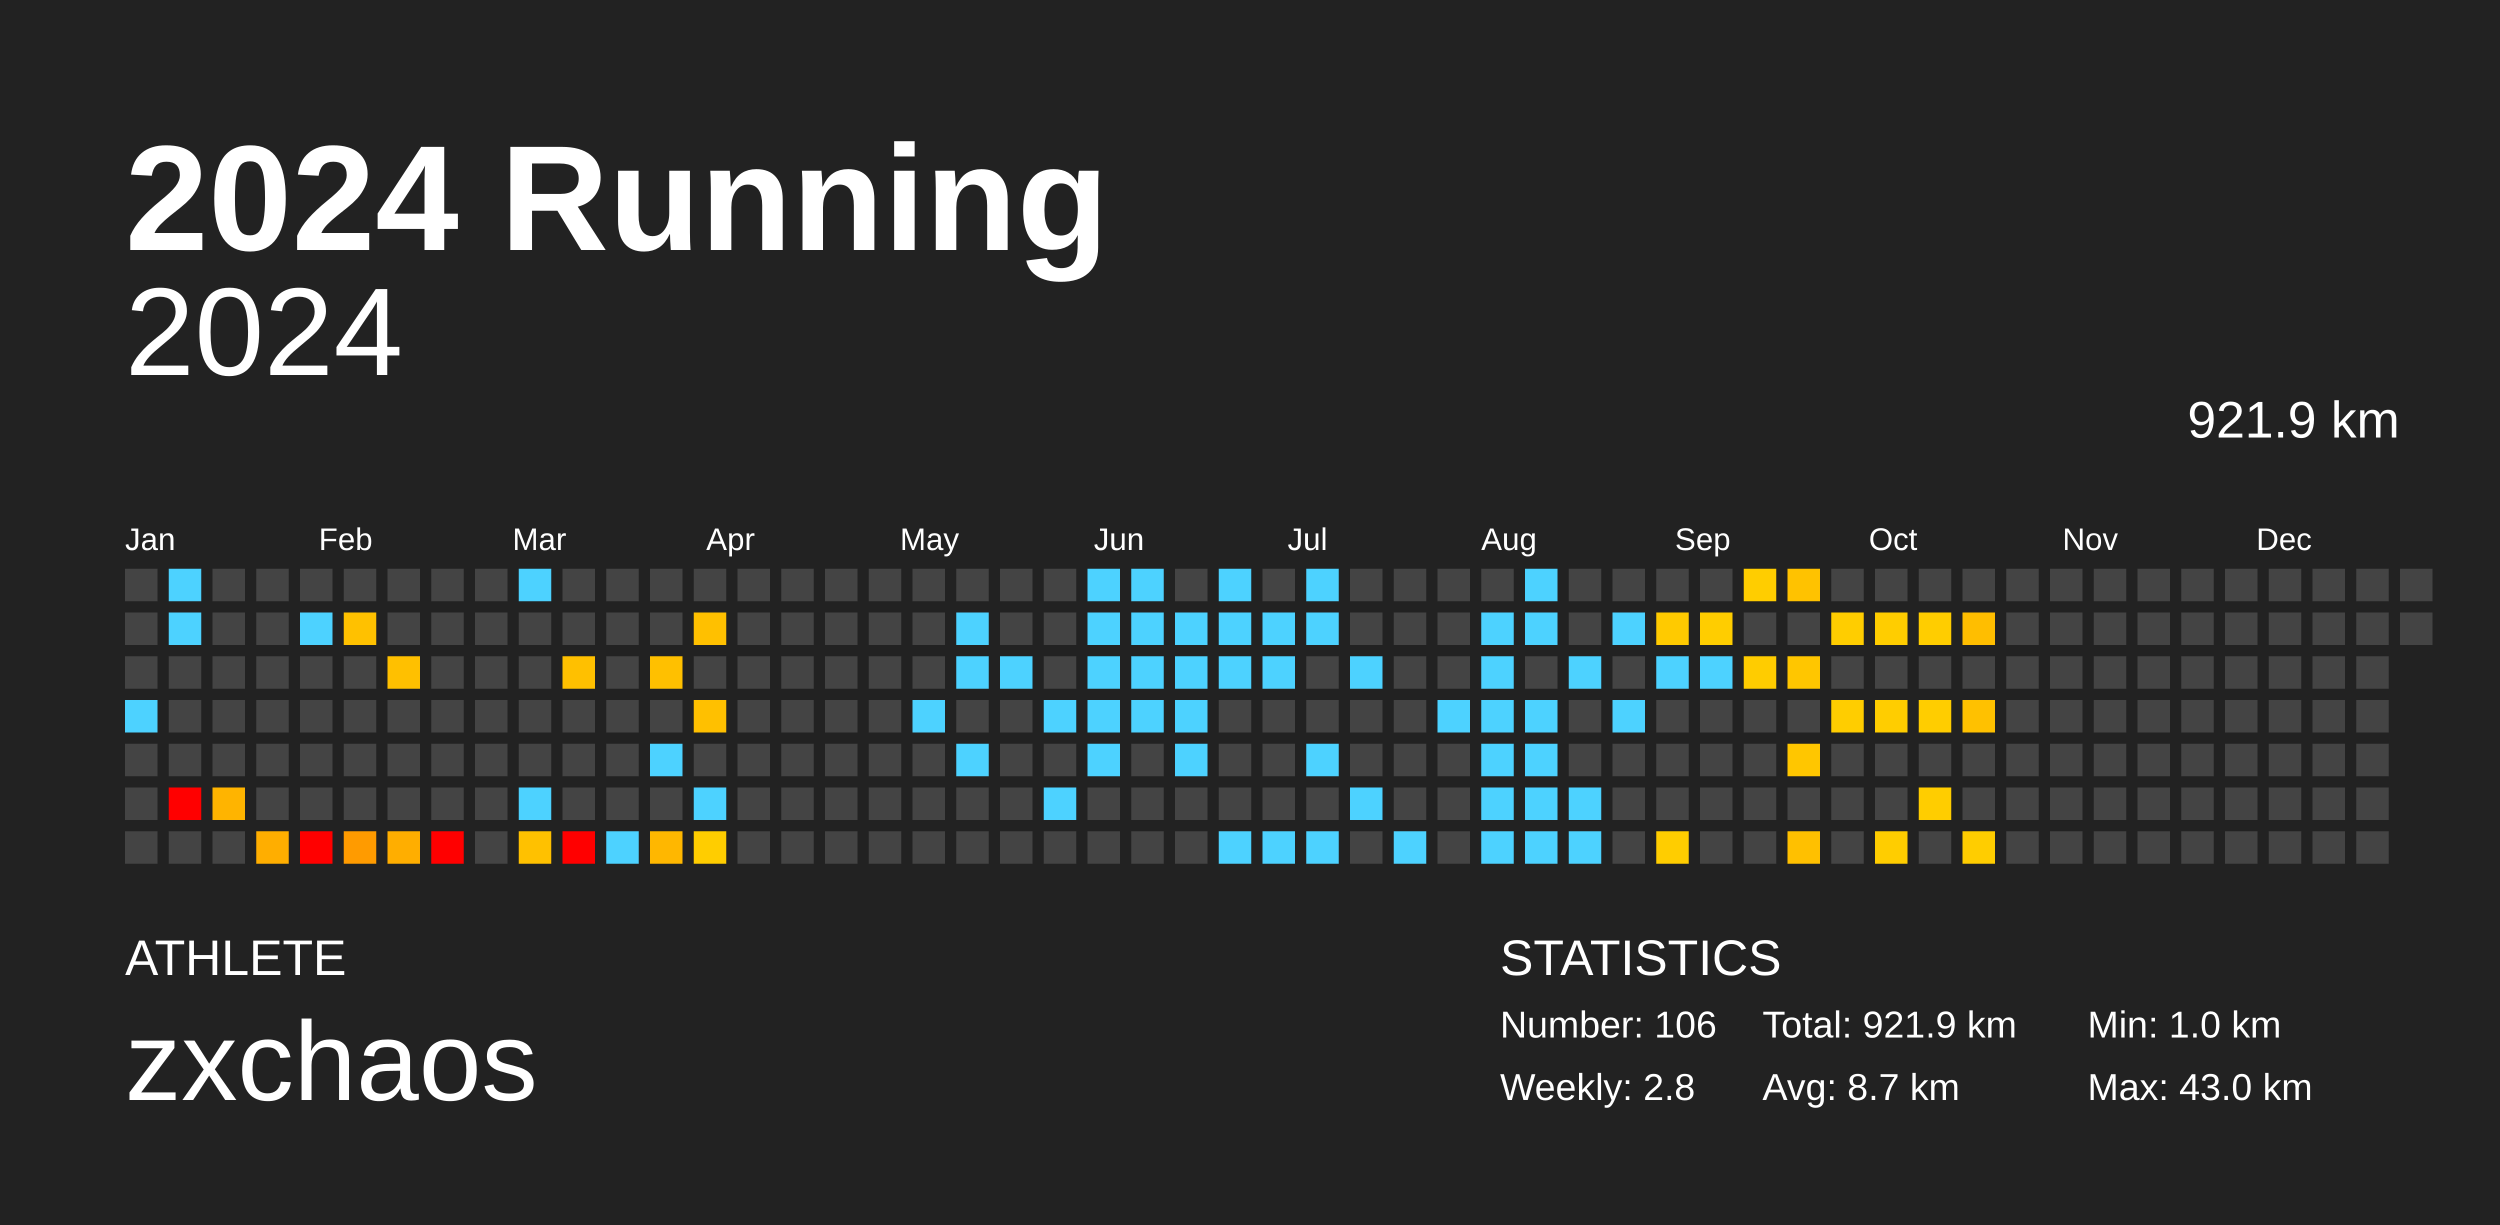
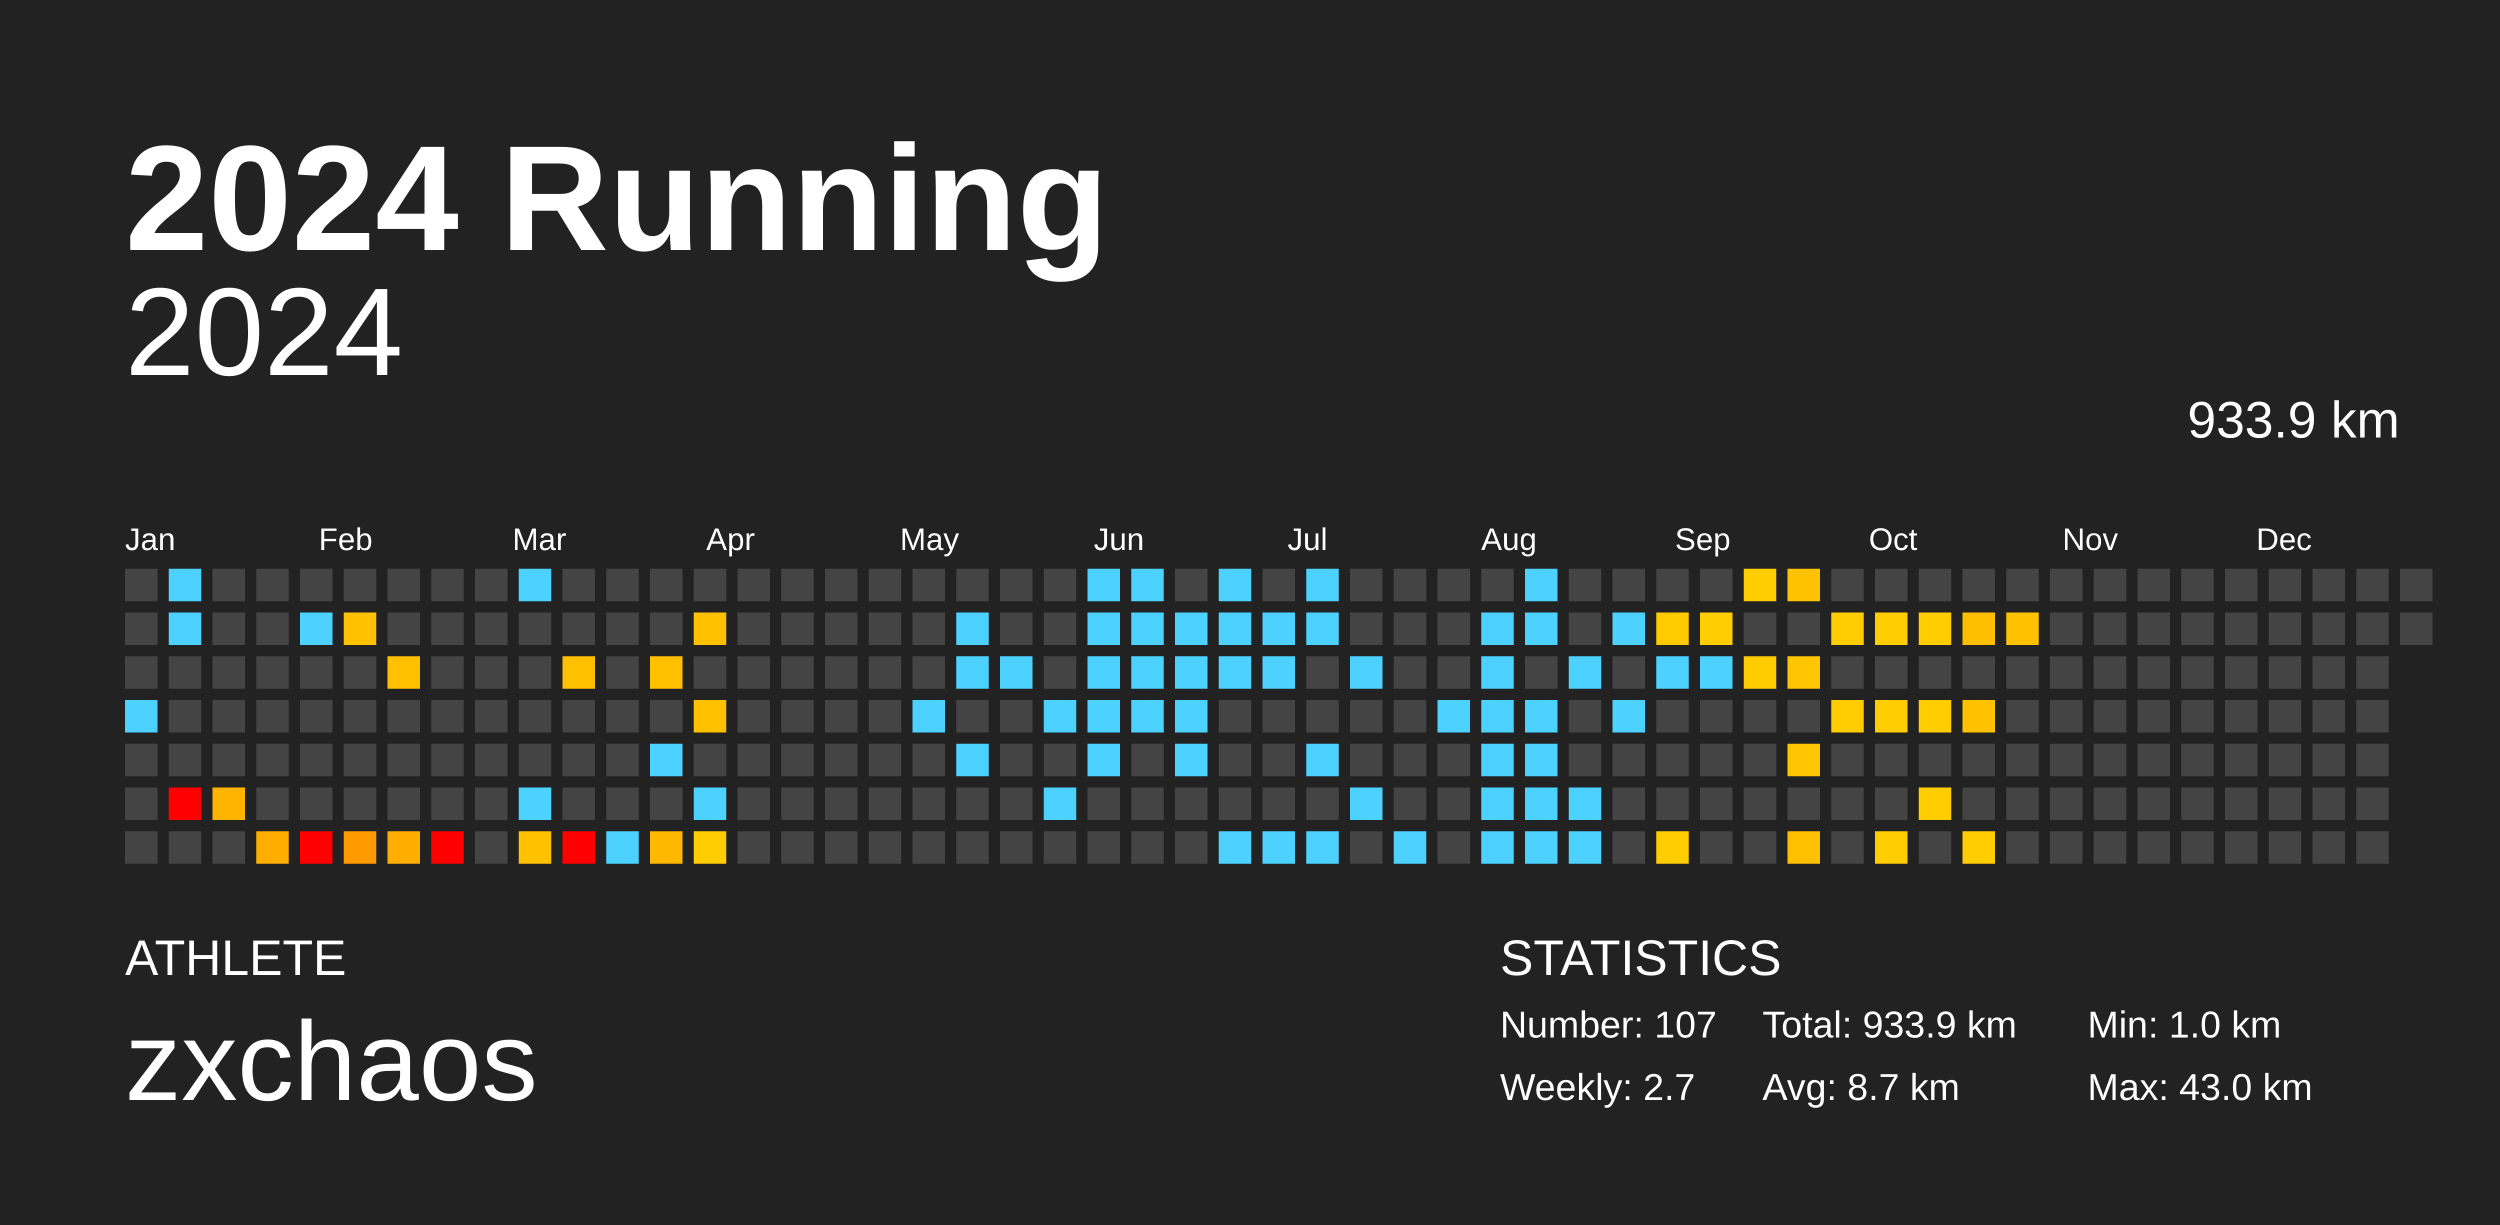
<svg xmlns="http://www.w3.org/2000/svg" baseProfile="full" height="98mm" version="1.1" viewBox="0,0,200,98" width="200mm">
  <defs />
  <rect fill="#222222" height="98" width="200" x="0" y="0" />
  <text fill="#FFFFFF" style="font-size:12px; font-family:Arial; font-weight:bold;" x="10" y="20">2024 Running</text>
  <text fill="#FFFFFF" style="font-size:4px; font-family:Arial" x="10" y="78">ATHLETE</text>
  <text fill="#FFFFFF" style="font-size:9px; font-family:Arial" x="10" y="88">zxchaos</text>
  <text fill="#FFFFFF" style="font-size:4px; font-family:Arial" x="120" y="78">STATISTICS</text>
-   <text fill="#FFFFFF" style="font-size:3px; font-family:Arial" x="120" y="83">Number: 106</text>
-   <text fill="#FFFFFF" style="font-size:3px; font-family:Arial" x="120" y="88">Weekly: 2.8</text>
-   <text fill="#FFFFFF" style="font-size:3px; font-family:Arial" x="141" y="83">Total: 921.9 km</text>
+   <text fill="#FFFFFF" style="font-size:3px; font-family:Arial" x="120" y="83">Number: 107</text>
+   <text fill="#FFFFFF" style="font-size:3px; font-family:Arial" x="120" y="88">Weekly: 2.7</text>
+   <text fill="#FFFFFF" style="font-size:3px; font-family:Arial" x="141" y="83">Total: 933.9 km</text>
  <text fill="#FFFFFF" style="font-size:3px; font-family:Arial" x="141" y="88">Avg: 8.7 km</text>
  <text fill="#FFFFFF" style="font-size:3px; font-family:Arial" x="167" y="83">Min: 1.0 km</text>
  <text fill="#FFFFFF" style="font-size:3px; font-family:Arial" x="167" y="88">Max: 43.0 km</text>
  <text alignment-baseline="hanging" fill="#FFFFFF" style="font-size:10.0px; font-family:Arial;" x="10" y="30">2024</text>
-   <text alignment-baseline="hanging" fill="#FFFFFF" style="font-size:4.125px; font-family:Arial;" x="175" y="35">921.9 km</text>
+   <text alignment-baseline="hanging" fill="#FFFFFF" style="font-size:4.125px; font-family:Arial;" x="175" y="35">933.9 km</text>
  <text fill="#FFFFFF" style="font-size:2.5px; font-family:Arial" x="10.0" y="44">Jan</text>
  <text fill="#FFFFFF" style="font-size:2.5px; font-family:Arial" x="25.5" y="44">Feb</text>
  <text fill="#FFFFFF" style="font-size:2.5px; font-family:Arial" x="41.0" y="44">Mar</text>
  <text fill="#FFFFFF" style="font-size:2.5px; font-family:Arial" x="56.5" y="44">Apr</text>
  <text fill="#FFFFFF" style="font-size:2.5px; font-family:Arial" x="72.0" y="44">May</text>
  <text fill="#FFFFFF" style="font-size:2.5px; font-family:Arial" x="87.5" y="44">Jun</text>
  <text fill="#FFFFFF" style="font-size:2.5px; font-family:Arial" x="103.0" y="44">Jul</text>
  <text fill="#FFFFFF" style="font-size:2.5px; font-family:Arial" x="118.5" y="44">Aug</text>
  <text fill="#FFFFFF" style="font-size:2.5px; font-family:Arial" x="134.0" y="44">Sep</text>
  <text fill="#FFFFFF" style="font-size:2.5px; font-family:Arial" x="149.5" y="44">Oct</text>
  <text fill="#FFFFFF" style="font-size:2.5px; font-family:Arial" x="165.0" y="44">Nov</text>
  <text fill="#FFFFFF" style="font-size:2.5px; font-family:Arial" x="180.5" y="44">Dec</text>
  <rect fill="#444444" height="2.6" width="2.6" x="10.0" y="45.5" />
  <rect fill="#444444" height="2.6" width="2.6" x="10.0" y="49.0" />
  <rect fill="#444444" height="2.6" width="2.6" x="10.0" y="52.5" />
  <rect fill="#4dd2ff" height="2.6" width="2.6" x="10.0" y="56.0" />
  <rect fill="#444444" height="2.6" width="2.6" x="10.0" y="59.5" />
  <rect fill="#444444" height="2.6" width="2.6" x="10.0" y="63.0" />
  <rect fill="#444444" height="2.6" width="2.6" x="10.0" y="66.5" />
  <rect fill="#4dd2ff" height="2.6" width="2.6" x="13.5" y="45.5" />
  <rect fill="#4dd2ff" height="2.6" width="2.6" x="13.5" y="49.0" />
  <rect fill="#444444" height="2.6" width="2.6" x="13.5" y="52.5" />
  <rect fill="#444444" height="2.6" width="2.6" x="13.5" y="56.0" />
  <rect fill="#444444" height="2.6" width="2.6" x="13.5" y="59.5" />
  <rect fill="red" height="2.6" width="2.6" x="13.5" y="63.0" />
  <rect fill="#444444" height="2.6" width="2.6" x="13.5" y="66.5" />
  <rect fill="#444444" height="2.6" width="2.6" x="17.0" y="45.5" />
  <rect fill="#444444" height="2.6" width="2.6" x="17.0" y="49.0" />
  <rect fill="#444444" height="2.6" width="2.6" x="17.0" y="52.5" />
  <rect fill="#444444" height="2.6" width="2.6" x="17.0" y="56.0" />
  <rect fill="#444444" height="2.6" width="2.6" x="17.0" y="59.5" />
  <rect fill="#ffb400" height="2.6" width="2.6" x="17.0" y="63.0" />
  <rect fill="#444444" height="2.6" width="2.6" x="17.0" y="66.5" />
  <rect fill="#444444" height="2.6" width="2.6" x="20.5" y="45.5" />
  <rect fill="#444444" height="2.6" width="2.6" x="20.5" y="49.0" />
  <rect fill="#444444" height="2.6" width="2.6" x="20.5" y="52.5" />
  <rect fill="#444444" height="2.6" width="2.6" x="20.5" y="56.0" />
  <rect fill="#444444" height="2.6" width="2.6" x="20.5" y="59.5" />
  <rect fill="#444444" height="2.6" width="2.6" x="20.5" y="63.0" />
  <rect fill="#ffae00" height="2.6" width="2.6" x="20.5" y="66.5" />
  <rect fill="#444444" height="2.6" width="2.6" x="24.0" y="45.5" />
  <rect fill="#4dd2ff" height="2.6" width="2.6" x="24.0" y="49.0" />
  <rect fill="#444444" height="2.6" width="2.6" x="24.0" y="52.5" />
  <rect fill="#444444" height="2.6" width="2.6" x="24.0" y="56.0" />
  <rect fill="#444444" height="2.6" width="2.6" x="24.0" y="59.5" />
  <rect fill="#444444" height="2.6" width="2.6" x="24.0" y="63.0" />
  <rect fill="red" height="2.6" width="2.6" x="24.0" y="66.5" />
  <rect fill="#444444" height="2.6" width="2.6" x="27.5" y="45.5" />
  <rect fill="#ffc100" height="2.6" width="2.6" x="27.5" y="49.0" />
  <rect fill="#444444" height="2.6" width="2.6" x="27.5" y="52.5" />
  <rect fill="#444444" height="2.6" width="2.6" x="27.5" y="56.0" />
  <rect fill="#444444" height="2.6" width="2.6" x="27.5" y="59.5" />
  <rect fill="#444444" height="2.6" width="2.6" x="27.5" y="63.0" />
  <rect fill="#ff9b00" height="2.6" width="2.6" x="27.5" y="66.5" />
  <rect fill="#444444" height="2.6" width="2.6" x="31.0" y="45.5" />
  <rect fill="#444444" height="2.6" width="2.6" x="31.0" y="49.0" />
  <rect fill="#ffc000" height="2.6" width="2.6" x="31.0" y="52.5" />
  <rect fill="#444444" height="2.6" width="2.6" x="31.0" y="56.0" />
  <rect fill="#444444" height="2.6" width="2.6" x="31.0" y="59.5" />
  <rect fill="#444444" height="2.6" width="2.6" x="31.0" y="63.0" />
  <rect fill="#ffae00" height="2.6" width="2.6" x="31.0" y="66.5" />
  <rect fill="#444444" height="2.6" width="2.6" x="34.5" y="45.5" />
  <rect fill="#444444" height="2.6" width="2.6" x="34.5" y="49.0" />
  <rect fill="#444444" height="2.6" width="2.6" x="34.5" y="52.5" />
  <rect fill="#444444" height="2.6" width="2.6" x="34.5" y="56.0" />
  <rect fill="#444444" height="2.6" width="2.6" x="34.5" y="59.5" />
  <rect fill="#444444" height="2.6" width="2.6" x="34.5" y="63.0" />
  <rect fill="red" height="2.6" width="2.6" x="34.5" y="66.5" />
  <rect fill="#444444" height="2.6" width="2.6" x="38.0" y="45.5" />
  <rect fill="#444444" height="2.6" width="2.6" x="38.0" y="49.0" />
  <rect fill="#444444" height="2.6" width="2.6" x="38.0" y="52.5" />
  <rect fill="#444444" height="2.6" width="2.6" x="38.0" y="56.0" />
  <rect fill="#444444" height="2.6" width="2.6" x="38.0" y="59.5" />
  <rect fill="#444444" height="2.6" width="2.6" x="38.0" y="63.0" />
  <rect fill="#444444" height="2.6" width="2.6" x="38.0" y="66.5" />
  <rect fill="#4dd2ff" height="2.6" width="2.6" x="41.5" y="45.5" />
  <rect fill="#444444" height="2.6" width="2.6" x="41.5" y="49.0" />
  <rect fill="#444444" height="2.6" width="2.6" x="41.5" y="52.5" />
  <rect fill="#444444" height="2.6" width="2.6" x="41.5" y="56.0" />
  <rect fill="#444444" height="2.6" width="2.6" x="41.5" y="59.5" />
  <rect fill="#4dd2ff" height="2.6" width="2.6" x="41.5" y="63.0" />
  <rect fill="#ffc100" height="2.6" width="2.6" x="41.5" y="66.5" />
  <rect fill="#444444" height="2.6" width="2.6" x="45.0" y="45.5" />
  <rect fill="#444444" height="2.6" width="2.6" x="45.0" y="49.0" />
  <rect fill="#ffc000" height="2.6" width="2.6" x="45.0" y="52.5" />
  <rect fill="#444444" height="2.6" width="2.6" x="45.0" y="56.0" />
  <rect fill="#444444" height="2.6" width="2.6" x="45.0" y="59.5" />
  <rect fill="#444444" height="2.6" width="2.6" x="45.0" y="63.0" />
  <rect fill="red" height="2.6" width="2.6" x="45.0" y="66.5" />
  <rect fill="#444444" height="2.6" width="2.6" x="48.5" y="45.5" />
  <rect fill="#444444" height="2.6" width="2.6" x="48.5" y="49.0" />
  <rect fill="#444444" height="2.6" width="2.6" x="48.5" y="52.5" />
  <rect fill="#444444" height="2.6" width="2.6" x="48.5" y="56.0" />
  <rect fill="#444444" height="2.6" width="2.6" x="48.5" y="59.5" />
  <rect fill="#444444" height="2.6" width="2.6" x="48.5" y="63.0" />
  <rect fill="#4dd2ff" height="2.6" width="2.6" x="48.5" y="66.5" />
  <rect fill="#444444" height="2.6" width="2.6" x="52.0" y="45.5" />
  <rect fill="#444444" height="2.6" width="2.6" x="52.0" y="49.0" />
  <rect fill="#ffc000" height="2.6" width="2.6" x="52.0" y="52.5" />
  <rect fill="#444444" height="2.6" width="2.6" x="52.0" y="56.0" />
  <rect fill="#4dd2ff" height="2.6" width="2.6" x="52.0" y="59.5" />
  <rect fill="#444444" height="2.6" width="2.6" x="52.0" y="63.0" />
  <rect fill="#ffb700" height="2.6" width="2.6" x="52.0" y="66.5" />
  <rect fill="#444444" height="2.6" width="2.6" x="55.5" y="45.5" />
  <rect fill="#ffc000" height="2.6" width="2.6" x="55.5" y="49.0" />
  <rect fill="#444444" height="2.6" width="2.6" x="55.5" y="52.5" />
  <rect fill="#ffc000" height="2.6" width="2.6" x="55.5" y="56.0" />
  <rect fill="#444444" height="2.6" width="2.6" x="55.5" y="59.5" />
  <rect fill="#4dd2ff" height="2.6" width="2.6" x="55.5" y="63.0" />
  <rect fill="#ffcd00" height="2.6" width="2.6" x="55.5" y="66.5" />
  <rect fill="#444444" height="2.6" width="2.6" x="59.0" y="45.5" />
  <rect fill="#444444" height="2.6" width="2.6" x="59.0" y="49.0" />
  <rect fill="#444444" height="2.6" width="2.6" x="59.0" y="52.5" />
  <rect fill="#444444" height="2.6" width="2.6" x="59.0" y="56.0" />
  <rect fill="#444444" height="2.6" width="2.6" x="59.0" y="59.5" />
  <rect fill="#444444" height="2.6" width="2.6" x="59.0" y="63.0" />
  <rect fill="#444444" height="2.6" width="2.6" x="59.0" y="66.5" />
  <rect fill="#444444" height="2.6" width="2.6" x="62.5" y="45.5" />
  <rect fill="#444444" height="2.6" width="2.6" x="62.5" y="49.0" />
  <rect fill="#444444" height="2.6" width="2.6" x="62.5" y="52.5" />
  <rect fill="#444444" height="2.6" width="2.6" x="62.5" y="56.0" />
  <rect fill="#444444" height="2.6" width="2.6" x="62.5" y="59.5" />
  <rect fill="#444444" height="2.6" width="2.6" x="62.5" y="63.0" />
  <rect fill="#444444" height="2.6" width="2.6" x="62.5" y="66.5" />
  <rect fill="#444444" height="2.6" width="2.6" x="66.0" y="45.5" />
  <rect fill="#444444" height="2.6" width="2.6" x="66.0" y="49.0" />
  <rect fill="#444444" height="2.6" width="2.6" x="66.0" y="52.5" />
  <rect fill="#444444" height="2.6" width="2.6" x="66.0" y="56.0" />
  <rect fill="#444444" height="2.6" width="2.6" x="66.0" y="59.5" />
  <rect fill="#444444" height="2.6" width="2.6" x="66.0" y="63.0" />
  <rect fill="#444444" height="2.6" width="2.6" x="66.0" y="66.5" />
  <rect fill="#444444" height="2.6" width="2.6" x="69.5" y="45.5" />
  <rect fill="#444444" height="2.6" width="2.6" x="69.5" y="49.0" />
  <rect fill="#444444" height="2.6" width="2.6" x="69.5" y="52.5" />
  <rect fill="#444444" height="2.6" width="2.6" x="69.5" y="56.0" />
  <rect fill="#444444" height="2.6" width="2.6" x="69.5" y="59.5" />
  <rect fill="#444444" height="2.6" width="2.6" x="69.5" y="63.0" />
  <rect fill="#444444" height="2.6" width="2.6" x="69.5" y="66.5" />
  <rect fill="#444444" height="2.6" width="2.6" x="73.0" y="45.5" />
  <rect fill="#444444" height="2.6" width="2.6" x="73.0" y="49.0" />
  <rect fill="#444444" height="2.6" width="2.6" x="73.0" y="52.5" />
  <rect fill="#4dd2ff" height="2.6" width="2.6" x="73.0" y="56.0" />
  <rect fill="#444444" height="2.6" width="2.6" x="73.0" y="59.5" />
  <rect fill="#444444" height="2.6" width="2.6" x="73.0" y="63.0" />
  <rect fill="#444444" height="2.6" width="2.6" x="73.0" y="66.5" />
  <rect fill="#444444" height="2.6" width="2.6" x="76.5" y="45.5" />
  <rect fill="#4dd2ff" height="2.6" width="2.6" x="76.5" y="49.0" />
  <rect fill="#4dd2ff" height="2.6" width="2.6" x="76.5" y="52.5" />
  <rect fill="#444444" height="2.6" width="2.6" x="76.5" y="56.0" />
  <rect fill="#4dd2ff" height="2.6" width="2.6" x="76.5" y="59.5" />
  <rect fill="#444444" height="2.6" width="2.6" x="76.5" y="63.0" />
  <rect fill="#444444" height="2.6" width="2.6" x="76.5" y="66.5" />
  <rect fill="#444444" height="2.6" width="2.6" x="80.0" y="45.5" />
  <rect fill="#444444" height="2.6" width="2.6" x="80.0" y="49.0" />
  <rect fill="#4dd2ff" height="2.6" width="2.6" x="80.0" y="52.5" />
  <rect fill="#444444" height="2.6" width="2.6" x="80.0" y="56.0" />
  <rect fill="#444444" height="2.6" width="2.6" x="80.0" y="59.5" />
  <rect fill="#444444" height="2.6" width="2.6" x="80.0" y="63.0" />
  <rect fill="#444444" height="2.6" width="2.6" x="80.0" y="66.5" />
  <rect fill="#444444" height="2.6" width="2.6" x="83.5" y="45.5" />
  <rect fill="#444444" height="2.6" width="2.6" x="83.5" y="49.0" />
  <rect fill="#444444" height="2.6" width="2.6" x="83.5" y="52.5" />
  <rect fill="#4dd2ff" height="2.6" width="2.6" x="83.5" y="56.0" />
  <rect fill="#444444" height="2.6" width="2.6" x="83.5" y="59.5" />
  <rect fill="#4dd2ff" height="2.6" width="2.6" x="83.5" y="63.0" />
  <rect fill="#444444" height="2.6" width="2.6" x="83.5" y="66.5" />
  <rect fill="#4dd2ff" height="2.6" width="2.6" x="87.0" y="45.5" />
  <rect fill="#4dd2ff" height="2.6" width="2.6" x="87.0" y="49.0" />
  <rect fill="#4dd2ff" height="2.6" width="2.6" x="87.0" y="52.5" />
  <rect fill="#4dd2ff" height="2.6" width="2.6" x="87.0" y="56.0" />
  <rect fill="#4dd2ff" height="2.6" width="2.6" x="87.0" y="59.5" />
  <rect fill="#444444" height="2.6" width="2.6" x="87.0" y="63.0" />
  <rect fill="#444444" height="2.6" width="2.6" x="87.0" y="66.5" />
  <rect fill="#4dd2ff" height="2.6" width="2.6" x="90.5" y="45.5" />
  <rect fill="#4dd2ff" height="2.6" width="2.6" x="90.5" y="49.0" />
  <rect fill="#4dd2ff" height="2.6" width="2.6" x="90.5" y="52.5" />
  <rect fill="#4dd2ff" height="2.6" width="2.6" x="90.5" y="56.0" />
  <rect fill="#444444" height="2.6" width="2.6" x="90.5" y="59.5" />
  <rect fill="#444444" height="2.6" width="2.6" x="90.5" y="63.0" />
  <rect fill="#444444" height="2.6" width="2.6" x="90.5" y="66.5" />
  <rect fill="#444444" height="2.6" width="2.6" x="94.0" y="45.5" />
  <rect fill="#4dd2ff" height="2.6" width="2.6" x="94.0" y="49.0" />
  <rect fill="#4dd2ff" height="2.6" width="2.6" x="94.0" y="52.5" />
  <rect fill="#4dd2ff" height="2.6" width="2.6" x="94.0" y="56.0" />
  <rect fill="#4dd2ff" height="2.6" width="2.6" x="94.0" y="59.5" />
  <rect fill="#444444" height="2.6" width="2.6" x="94.0" y="63.0" />
  <rect fill="#444444" height="2.6" width="2.6" x="94.0" y="66.5" />
  <rect fill="#4dd2ff" height="2.6" width="2.6" x="97.5" y="45.5" />
  <rect fill="#4dd2ff" height="2.6" width="2.6" x="97.5" y="49.0" />
  <rect fill="#4dd2ff" height="2.6" width="2.6" x="97.5" y="52.5" />
  <rect fill="#444444" height="2.6" width="2.6" x="97.5" y="56.0" />
  <rect fill="#444444" height="2.6" width="2.6" x="97.5" y="59.5" />
  <rect fill="#444444" height="2.6" width="2.6" x="97.5" y="63.0" />
  <rect fill="#4dd2ff" height="2.6" width="2.6" x="97.5" y="66.5" />
  <rect fill="#444444" height="2.6" width="2.6" x="101.0" y="45.5" />
  <rect fill="#4dd2ff" height="2.6" width="2.6" x="101.0" y="49.0" />
  <rect fill="#4dd2ff" height="2.6" width="2.6" x="101.0" y="52.5" />
  <rect fill="#444444" height="2.6" width="2.6" x="101.0" y="56.0" />
  <rect fill="#444444" height="2.6" width="2.6" x="101.0" y="59.5" />
  <rect fill="#444444" height="2.6" width="2.6" x="101.0" y="63.0" />
  <rect fill="#4dd2ff" height="2.6" width="2.6" x="101.0" y="66.5" />
  <rect fill="#4dd2ff" height="2.6" width="2.6" x="104.5" y="45.5" />
  <rect fill="#4dd2ff" height="2.6" width="2.6" x="104.5" y="49.0" />
  <rect fill="#444444" height="2.6" width="2.6" x="104.5" y="52.5" />
  <rect fill="#444444" height="2.6" width="2.6" x="104.5" y="56.0" />
  <rect fill="#4dd2ff" height="2.6" width="2.6" x="104.5" y="59.5" />
  <rect fill="#444444" height="2.6" width="2.6" x="104.5" y="63.0" />
  <rect fill="#4dd2ff" height="2.6" width="2.6" x="104.5" y="66.5" />
  <rect fill="#444444" height="2.6" width="2.6" x="108.0" y="45.5" />
  <rect fill="#444444" height="2.6" width="2.6" x="108.0" y="49.0" />
  <rect fill="#4dd2ff" height="2.6" width="2.6" x="108.0" y="52.5" />
  <rect fill="#444444" height="2.6" width="2.6" x="108.0" y="56.0" />
  <rect fill="#444444" height="2.6" width="2.6" x="108.0" y="59.5" />
  <rect fill="#4dd2ff" height="2.6" width="2.6" x="108.0" y="63.0" />
  <rect fill="#444444" height="2.6" width="2.6" x="108.0" y="66.5" />
  <rect fill="#444444" height="2.6" width="2.6" x="111.5" y="45.5" />
  <rect fill="#444444" height="2.6" width="2.6" x="111.5" y="49.0" />
  <rect fill="#444444" height="2.6" width="2.6" x="111.5" y="52.5" />
  <rect fill="#444444" height="2.6" width="2.6" x="111.5" y="56.0" />
  <rect fill="#444444" height="2.6" width="2.6" x="111.5" y="59.5" />
  <rect fill="#444444" height="2.6" width="2.6" x="111.5" y="63.0" />
  <rect fill="#4dd2ff" height="2.6" width="2.6" x="111.5" y="66.5" />
  <rect fill="#444444" height="2.6" width="2.6" x="115.0" y="45.5" />
  <rect fill="#444444" height="2.6" width="2.6" x="115.0" y="49.0" />
  <rect fill="#444444" height="2.6" width="2.6" x="115.0" y="52.5" />
  <rect fill="#4dd2ff" height="2.6" width="2.6" x="115.0" y="56.0" />
  <rect fill="#444444" height="2.6" width="2.6" x="115.0" y="59.5" />
  <rect fill="#444444" height="2.6" width="2.6" x="115.0" y="63.0" />
  <rect fill="#444444" height="2.6" width="2.6" x="115.0" y="66.5" />
  <rect fill="#444444" height="2.6" width="2.6" x="118.5" y="45.5" />
  <rect fill="#4dd2ff" height="2.6" width="2.6" x="118.5" y="49.0" />
  <rect fill="#4dd2ff" height="2.6" width="2.6" x="118.5" y="52.5" />
  <rect fill="#4dd2ff" height="2.6" width="2.6" x="118.5" y="56.0" />
  <rect fill="#4dd2ff" height="2.6" width="2.6" x="118.5" y="59.5" />
  <rect fill="#4dd2ff" height="2.6" width="2.6" x="118.5" y="63.0" />
  <rect fill="#4dd2ff" height="2.6" width="2.6" x="118.5" y="66.5" />
  <rect fill="#4dd2ff" height="2.6" width="2.6" x="122.0" y="45.5" />
  <rect fill="#4dd2ff" height="2.6" width="2.6" x="122.0" y="49.0" />
  <rect fill="#444444" height="2.6" width="2.6" x="122.0" y="52.5" />
  <rect fill="#4dd2ff" height="2.6" width="2.6" x="122.0" y="56.0" />
  <rect fill="#4dd2ff" height="2.6" width="2.6" x="122.0" y="59.5" />
  <rect fill="#4dd2ff" height="2.6" width="2.6" x="122.0" y="63.0" />
  <rect fill="#4dd2ff" height="2.6" width="2.6" x="122.0" y="66.5" />
  <rect fill="#444444" height="2.6" width="2.6" x="125.5" y="45.5" />
  <rect fill="#444444" height="2.6" width="2.6" x="125.5" y="49.0" />
  <rect fill="#4dd2ff" height="2.6" width="2.6" x="125.5" y="52.5" />
  <rect fill="#444444" height="2.6" width="2.6" x="125.5" y="56.0" />
  <rect fill="#444444" height="2.6" width="2.6" x="125.5" y="59.5" />
  <rect fill="#4dd2ff" height="2.6" width="2.6" x="125.5" y="63.0" />
  <rect fill="#4dd2ff" height="2.6" width="2.6" x="125.5" y="66.5" />
  <rect fill="#444444" height="2.6" width="2.6" x="129.0" y="45.5" />
  <rect fill="#4dd2ff" height="2.6" width="2.6" x="129.0" y="49.0" />
  <rect fill="#444444" height="2.6" width="2.6" x="129.0" y="52.5" />
  <rect fill="#4dd2ff" height="2.6" width="2.6" x="129.0" y="56.0" />
  <rect fill="#444444" height="2.6" width="2.6" x="129.0" y="59.5" />
  <rect fill="#444444" height="2.6" width="2.6" x="129.0" y="63.0" />
  <rect fill="#444444" height="2.6" width="2.6" x="129.0" y="66.5" />
  <rect fill="#444444" height="2.6" width="2.6" x="132.5" y="45.5" />
  <rect fill="#ffca00" height="2.6" width="2.6" x="132.5" y="49.0" />
  <rect fill="#4dd2ff" height="2.6" width="2.6" x="132.5" y="52.5" />
  <rect fill="#444444" height="2.6" width="2.6" x="132.5" y="56.0" />
  <rect fill="#444444" height="2.6" width="2.6" x="132.5" y="59.5" />
  <rect fill="#444444" height="2.6" width="2.6" x="132.5" y="63.0" />
  <rect fill="#ffcd00" height="2.6" width="2.6" x="132.5" y="66.5" />
  <rect fill="#444444" height="2.6" width="2.6" x="136.0" y="45.5" />
  <rect fill="#ffcd00" height="2.6" width="2.6" x="136.0" y="49.0" />
  <rect fill="#4dd2ff" height="2.6" width="2.6" x="136.0" y="52.5" />
  <rect fill="#444444" height="2.6" width="2.6" x="136.0" y="56.0" />
  <rect fill="#444444" height="2.6" width="2.6" x="136.0" y="59.5" />
  <rect fill="#444444" height="2.6" width="2.6" x="136.0" y="63.0" />
  <rect fill="#444444" height="2.6" width="2.6" x="136.0" y="66.5" />
  <rect fill="#ffcd00" height="2.6" width="2.6" x="139.5" y="45.5" />
  <rect fill="#444444" height="2.6" width="2.6" x="139.5" y="49.0" />
  <rect fill="#ffcc00" height="2.6" width="2.6" x="139.5" y="52.5" />
  <rect fill="#444444" height="2.6" width="2.6" x="139.5" y="56.0" />
  <rect fill="#444444" height="2.6" width="2.6" x="139.5" y="59.5" />
  <rect fill="#444444" height="2.6" width="2.6" x="139.5" y="63.0" />
  <rect fill="#444444" height="2.6" width="2.6" x="139.5" y="66.5" />
  <rect fill="#ffc200" height="2.6" width="2.6" x="143.0" y="45.5" />
  <rect fill="#444444" height="2.6" width="2.6" x="143.0" y="49.0" />
  <rect fill="#ffc600" height="2.6" width="2.6" x="143.0" y="52.5" />
  <rect fill="#444444" height="2.6" width="2.6" x="143.0" y="56.0" />
  <rect fill="#ffc600" height="2.6" width="2.6" x="143.0" y="59.5" />
  <rect fill="#444444" height="2.6" width="2.6" x="143.0" y="63.0" />
  <rect fill="#ffc000" height="2.6" width="2.6" x="143.0" y="66.5" />
  <rect fill="#444444" height="2.6" width="2.6" x="146.5" y="45.5" />
  <rect fill="#ffcd00" height="2.6" width="2.6" x="146.5" y="49.0" />
  <rect fill="#444444" height="2.6" width="2.6" x="146.5" y="52.5" />
  <rect fill="#ffcd00" height="2.6" width="2.6" x="146.5" y="56.0" />
  <rect fill="#444444" height="2.6" width="2.6" x="146.5" y="59.5" />
  <rect fill="#444444" height="2.6" width="2.6" x="146.5" y="63.0" />
  <rect fill="#444444" height="2.6" width="2.6" x="146.5" y="66.5" />
  <rect fill="#444444" height="2.6" width="2.6" x="150.0" y="45.5" />
  <rect fill="#ffcd00" height="2.6" width="2.6" x="150.0" y="49.0" />
  <rect fill="#444444" height="2.6" width="2.6" x="150.0" y="52.5" />
  <rect fill="#ffcd00" height="2.6" width="2.6" x="150.0" y="56.0" />
  <rect fill="#444444" height="2.6" width="2.6" x="150.0" y="59.5" />
  <rect fill="#444444" height="2.6" width="2.6" x="150.0" y="63.0" />
  <rect fill="#ffcd00" height="2.6" width="2.6" x="150.0" y="66.5" />
  <rect fill="#444444" height="2.6" width="2.6" x="153.5" y="45.5" />
  <rect fill="#ffcd00" height="2.6" width="2.6" x="153.5" y="49.0" />
  <rect fill="#444444" height="2.6" width="2.6" x="153.5" y="52.5" />
  <rect fill="#ffcd00" height="2.6" width="2.6" x="153.5" y="56.0" />
  <rect fill="#444444" height="2.6" width="2.6" x="153.5" y="59.5" />
  <rect fill="#ffcd00" height="2.6" width="2.6" x="153.5" y="63.0" />
  <rect fill="#444444" height="2.6" width="2.6" x="153.5" y="66.5" />
  <rect fill="#444444" height="2.6" width="2.6" x="157.0" y="45.5" />
  <rect fill="#ffbe00" height="2.6" width="2.6" x="157.0" y="49.0" />
  <rect fill="#444444" height="2.6" width="2.6" x="157.0" y="52.5" />
  <rect fill="#ffc100" height="2.6" width="2.6" x="157.0" y="56.0" />
  <rect fill="#444444" height="2.6" width="2.6" x="157.0" y="59.5" />
  <rect fill="#444444" height="2.6" width="2.6" x="157.0" y="63.0" />
  <rect fill="#ffcd00" height="2.6" width="2.6" x="157.0" y="66.5" />
  <rect fill="#444444" height="2.6" width="2.6" x="160.5" y="45.5" />
-   <rect fill="#444444" height="2.6" width="2.6" x="160.5" y="49.0" />
+   <rect fill="#ffc100" height="2.6" width="2.6" x="160.5" y="49.0" />
  <rect fill="#444444" height="2.6" width="2.6" x="160.5" y="52.5" />
  <rect fill="#444444" height="2.6" width="2.6" x="160.5" y="56.0" />
  <rect fill="#444444" height="2.6" width="2.6" x="160.5" y="59.5" />
  <rect fill="#444444" height="2.6" width="2.6" x="160.5" y="63.0" />
  <rect fill="#444444" height="2.6" width="2.6" x="160.5" y="66.5" />
  <rect fill="#444444" height="2.6" width="2.6" x="164.0" y="45.5" />
  <rect fill="#444444" height="2.6" width="2.6" x="164.0" y="49.0" />
  <rect fill="#444444" height="2.6" width="2.6" x="164.0" y="52.5" />
  <rect fill="#444444" height="2.6" width="2.6" x="164.0" y="56.0" />
  <rect fill="#444444" height="2.6" width="2.6" x="164.0" y="59.5" />
  <rect fill="#444444" height="2.6" width="2.6" x="164.0" y="63.0" />
  <rect fill="#444444" height="2.6" width="2.6" x="164.0" y="66.5" />
  <rect fill="#444444" height="2.6" width="2.6" x="167.5" y="45.5" />
  <rect fill="#444444" height="2.6" width="2.6" x="167.5" y="49.0" />
  <rect fill="#444444" height="2.6" width="2.6" x="167.5" y="52.5" />
  <rect fill="#444444" height="2.6" width="2.6" x="167.5" y="56.0" />
  <rect fill="#444444" height="2.6" width="2.6" x="167.5" y="59.5" />
  <rect fill="#444444" height="2.6" width="2.6" x="167.5" y="63.0" />
  <rect fill="#444444" height="2.6" width="2.6" x="167.5" y="66.5" />
  <rect fill="#444444" height="2.6" width="2.6" x="171.0" y="45.5" />
  <rect fill="#444444" height="2.6" width="2.6" x="171.0" y="49.0" />
  <rect fill="#444444" height="2.6" width="2.6" x="171.0" y="52.5" />
  <rect fill="#444444" height="2.6" width="2.6" x="171.0" y="56.0" />
  <rect fill="#444444" height="2.6" width="2.6" x="171.0" y="59.5" />
  <rect fill="#444444" height="2.6" width="2.6" x="171.0" y="63.0" />
  <rect fill="#444444" height="2.6" width="2.6" x="171.0" y="66.5" />
  <rect fill="#444444" height="2.6" width="2.6" x="174.5" y="45.5" />
  <rect fill="#444444" height="2.6" width="2.6" x="174.5" y="49.0" />
  <rect fill="#444444" height="2.6" width="2.6" x="174.5" y="52.5" />
  <rect fill="#444444" height="2.6" width="2.6" x="174.5" y="56.0" />
  <rect fill="#444444" height="2.6" width="2.6" x="174.5" y="59.5" />
  <rect fill="#444444" height="2.6" width="2.6" x="174.5" y="63.0" />
  <rect fill="#444444" height="2.6" width="2.6" x="174.5" y="66.5" />
  <rect fill="#444444" height="2.6" width="2.6" x="178.0" y="45.5" />
  <rect fill="#444444" height="2.6" width="2.6" x="178.0" y="49.0" />
  <rect fill="#444444" height="2.6" width="2.6" x="178.0" y="52.5" />
  <rect fill="#444444" height="2.6" width="2.6" x="178.0" y="56.0" />
  <rect fill="#444444" height="2.6" width="2.6" x="178.0" y="59.5" />
  <rect fill="#444444" height="2.6" width="2.6" x="178.0" y="63.0" />
  <rect fill="#444444" height="2.6" width="2.6" x="178.0" y="66.5" />
  <rect fill="#444444" height="2.6" width="2.6" x="181.5" y="45.5" />
  <rect fill="#444444" height="2.6" width="2.6" x="181.5" y="49.0" />
  <rect fill="#444444" height="2.6" width="2.6" x="181.5" y="52.5" />
  <rect fill="#444444" height="2.6" width="2.6" x="181.5" y="56.0" />
  <rect fill="#444444" height="2.6" width="2.6" x="181.5" y="59.5" />
  <rect fill="#444444" height="2.6" width="2.6" x="181.5" y="63.0" />
  <rect fill="#444444" height="2.6" width="2.6" x="181.5" y="66.5" />
  <rect fill="#444444" height="2.6" width="2.6" x="185.0" y="45.5" />
  <rect fill="#444444" height="2.6" width="2.6" x="185.0" y="49.0" />
  <rect fill="#444444" height="2.6" width="2.6" x="185.0" y="52.5" />
  <rect fill="#444444" height="2.6" width="2.6" x="185.0" y="56.0" />
  <rect fill="#444444" height="2.6" width="2.6" x="185.0" y="59.5" />
  <rect fill="#444444" height="2.6" width="2.6" x="185.0" y="63.0" />
  <rect fill="#444444" height="2.6" width="2.6" x="185.0" y="66.5" />
  <rect fill="#444444" height="2.6" width="2.6" x="188.5" y="45.5" />
  <rect fill="#444444" height="2.6" width="2.6" x="188.5" y="49.0" />
  <rect fill="#444444" height="2.6" width="2.6" x="188.5" y="52.5" />
  <rect fill="#444444" height="2.6" width="2.6" x="188.5" y="56.0" />
  <rect fill="#444444" height="2.6" width="2.6" x="188.5" y="59.5" />
  <rect fill="#444444" height="2.6" width="2.6" x="188.5" y="63.0" />
  <rect fill="#444444" height="2.6" width="2.6" x="188.5" y="66.5" />
  <rect fill="#444444" height="2.6" width="2.6" x="192.0" y="45.5" />
  <rect fill="#444444" height="2.6" width="2.6" x="192.0" y="49.0" />
</svg>
